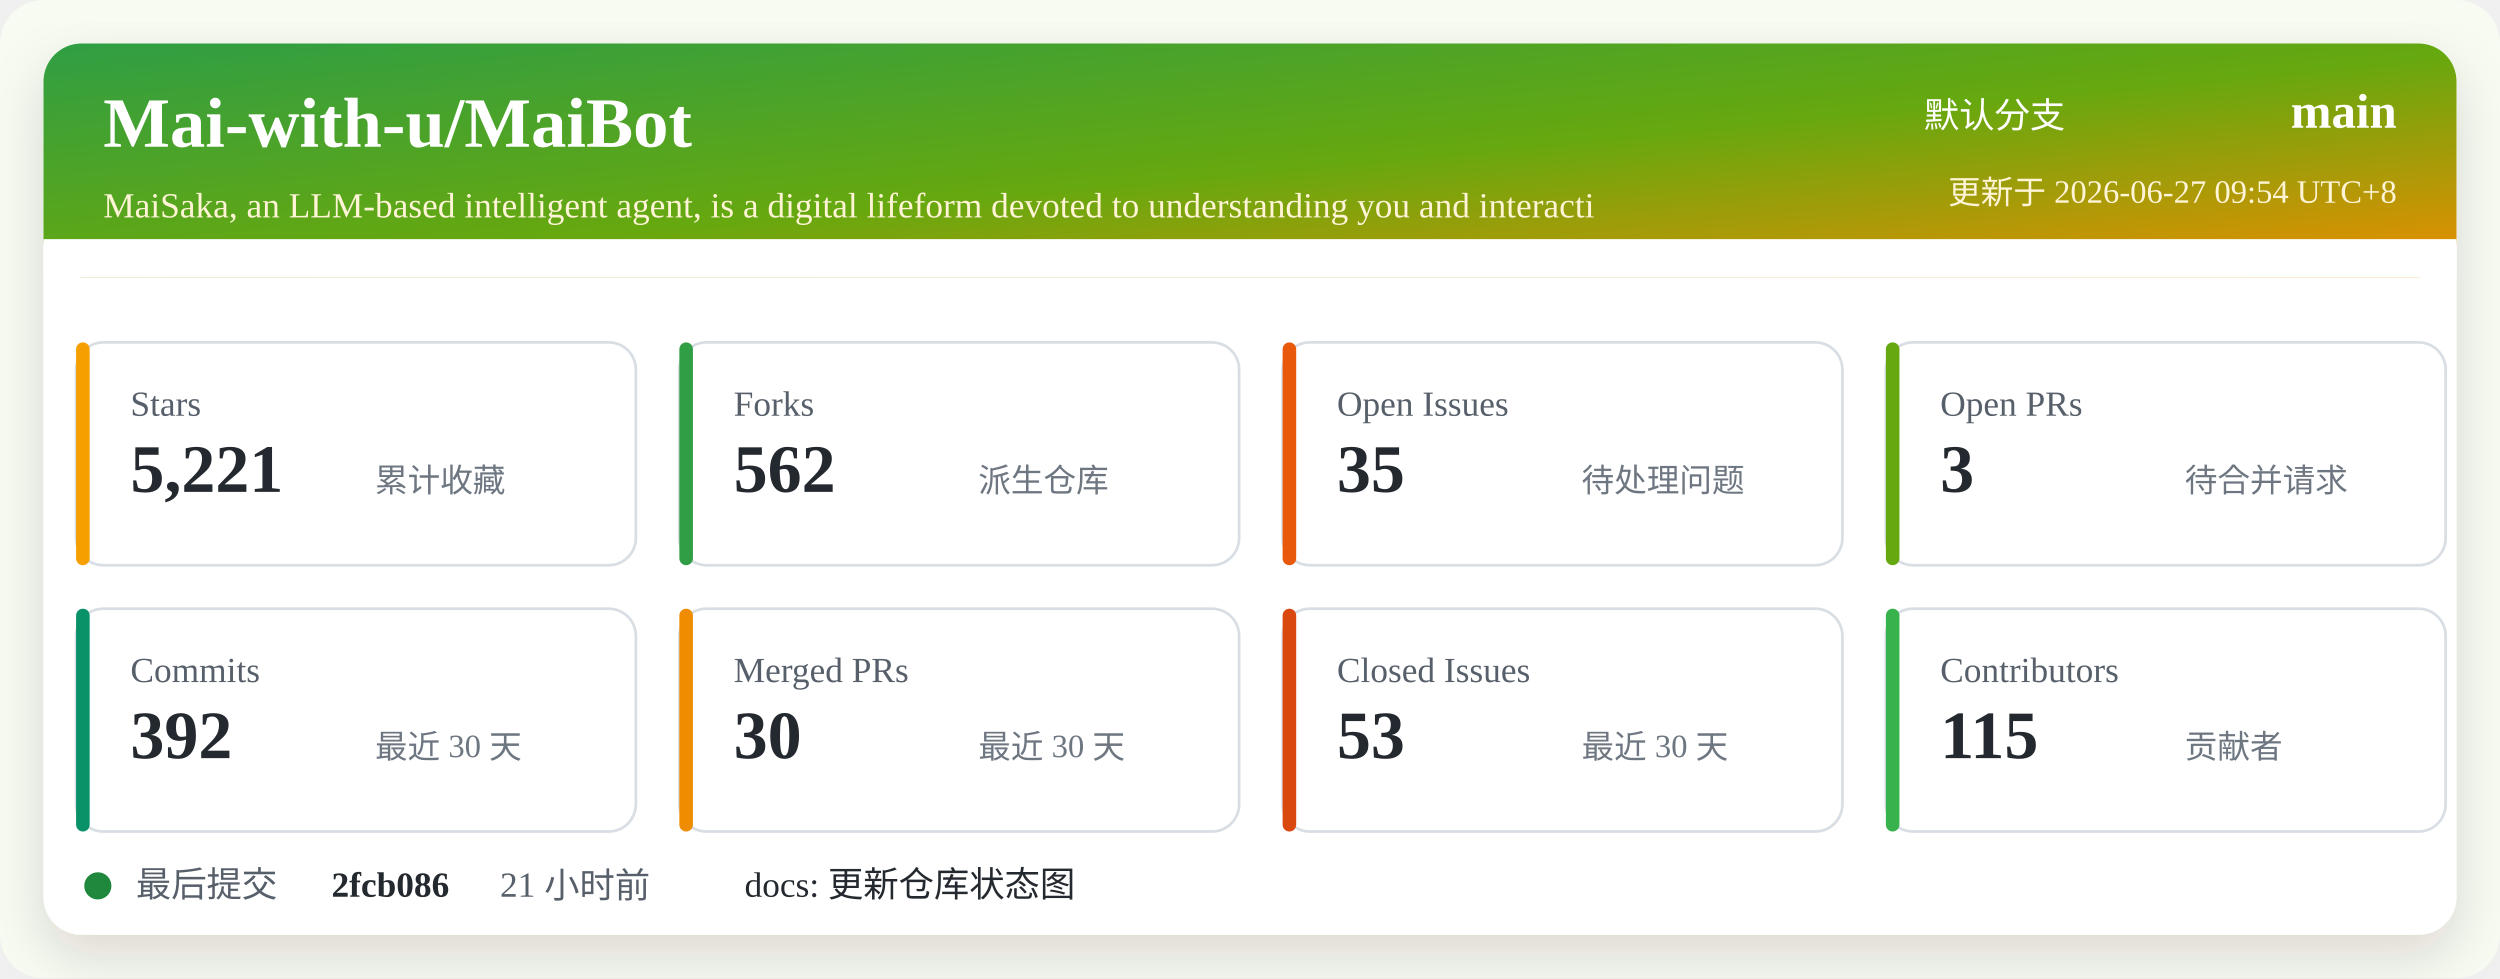
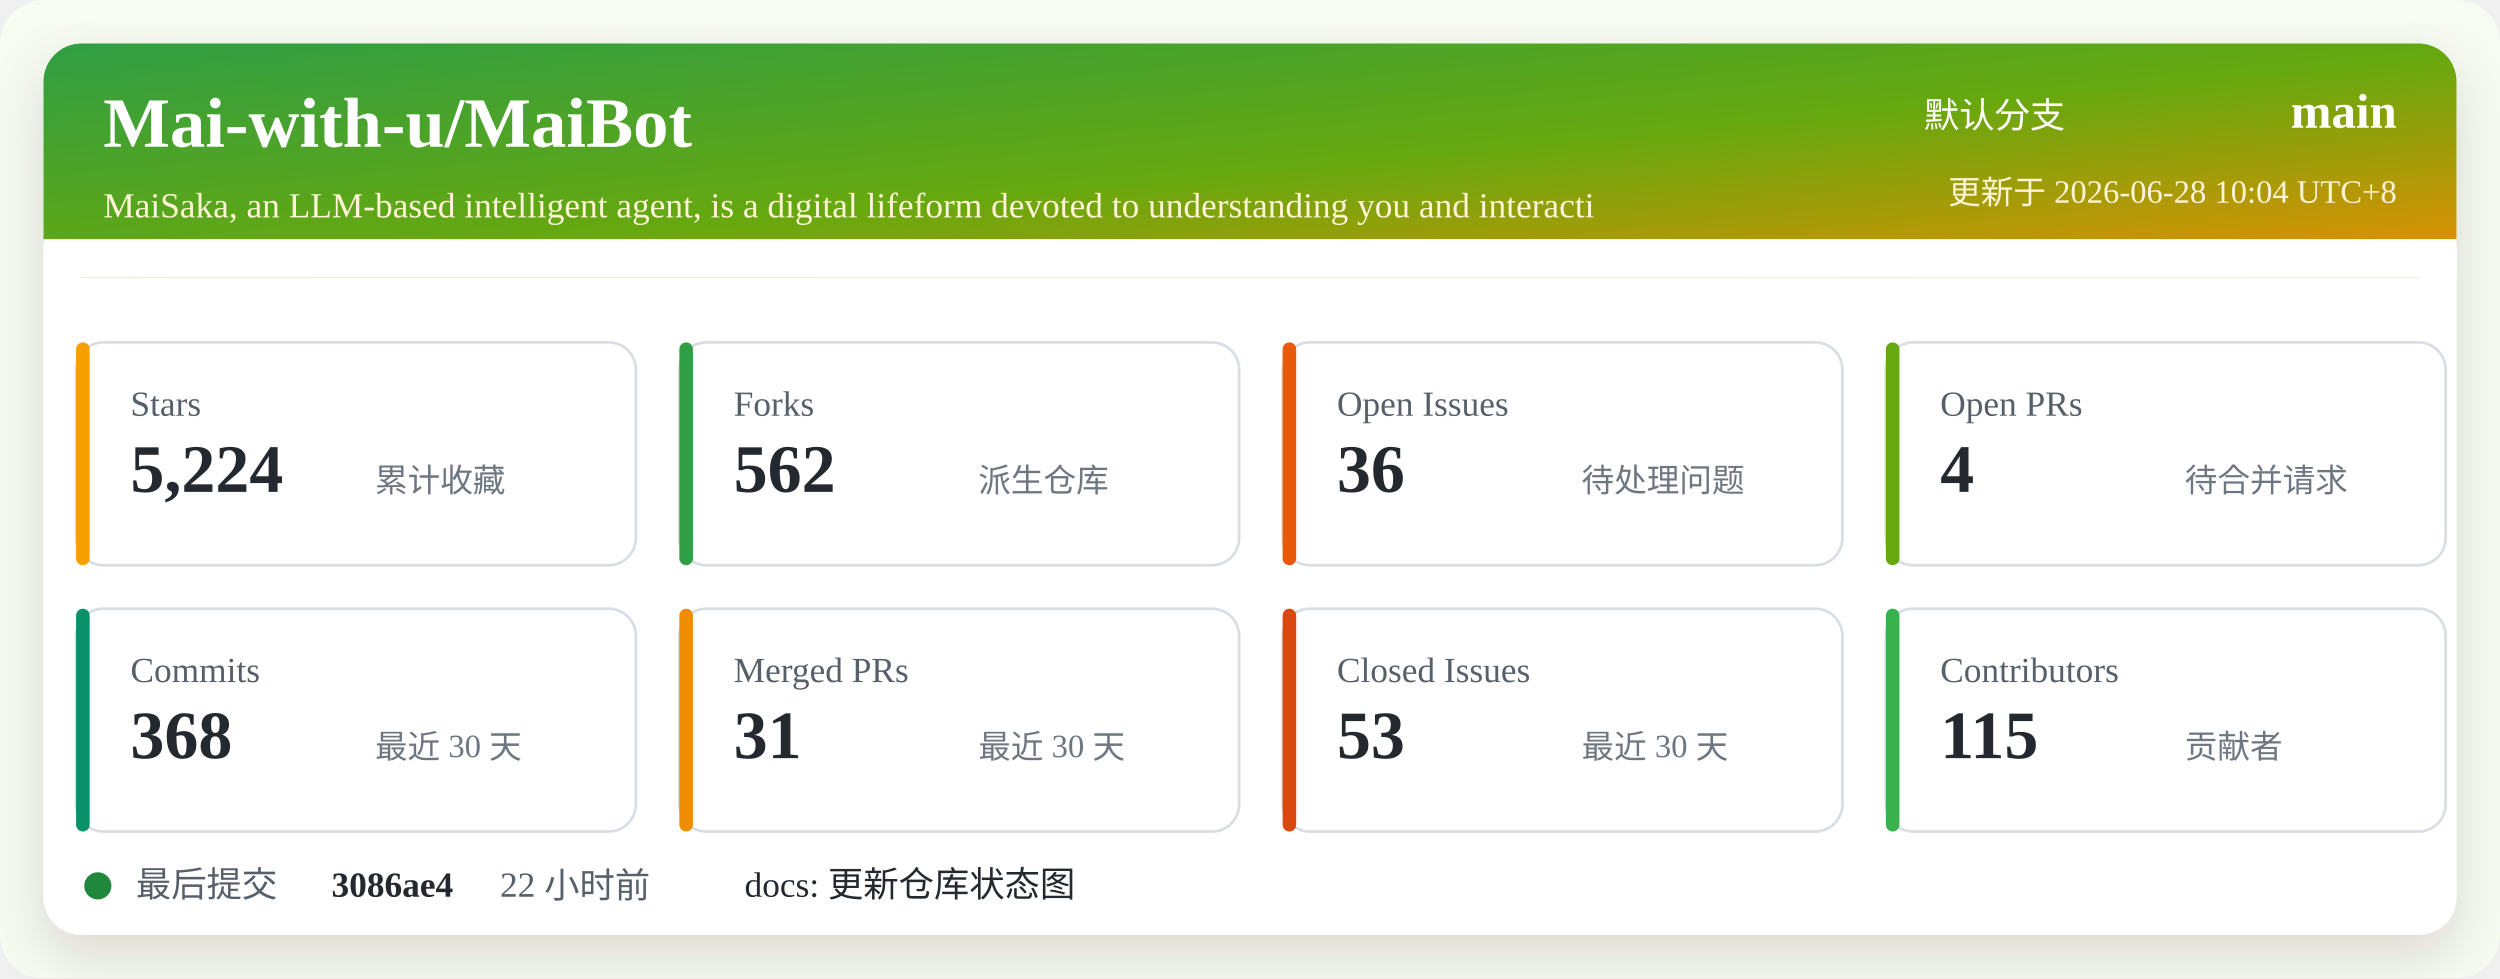
<svg xmlns="http://www.w3.org/2000/svg" width="920" height="360" viewBox="0 0 920 360" role="img" aria-labelledby="title desc">
  <defs>
    <linearGradient id="header" x1="0" x2="1" y1="0" y2="1">
      <stop offset="0%" stop-color="#2f9e44" />
      <stop offset="52%" stop-color="#66a80f" />
      <stop offset="100%" stop-color="#f08c00" />
    </linearGradient>
    <filter id="shadow" x="-5%" y="-5%" width="110%" height="110%">
      <feDropShadow dx="0" dy="8" stdDeviation="10" flood-color="#2b2318" flood-opacity="0.14" />
    </filter>
  </defs>
  <rect width="920" height="360" rx="16" fill="#f7fbf2" />
  <rect x="16" y="16" width="888" height="328" rx="14" fill="#ffffff" filter="url(#shadow)" />
  <rect x="16" y="16" width="888" height="86" rx="14" fill="url(#header)" />
  <path d="M16 88 H904 V102 H16 Z" fill="#ffffff" />
  <text x="38" y="54" fill="#ffffff" font-size="26" font-weight="700">Mai-with-u/MaiBot</text>
  <text x="38" y="80" fill="#fff4d6" font-size="13">MaiSaka, an LLM-based intelligent agent, is a digital lifeform devoted to understanding you and interacti</text>
  <text x="760" y="47" fill="#ffffff" font-size="13" text-anchor="end">默认分支</text>
  <text x="882" y="47" fill="#ffffff" font-size="18" font-weight="700" text-anchor="end">main</text>
-   <text x="882" y="75" fill="#fff4d6" font-size="12" text-anchor="end">更新于 2026-06-27 09:54 UTC+8</text>
+   <text x="882" y="75" fill="#fff4d6" font-size="12" text-anchor="end">更新于 2026-06-28 10:04 UTC+8</text>
  <g transform="translate(28 126)">
    <rect width="206" height="82" rx="10" fill="#ffffff" stroke="#d8dee4" />
    <rect x="0" y="0" width="5" height="82" rx="2.5" fill="#f59f00" />
    <text x="20" y="27" fill="#57606a" font-size="13">Stars</text>
-     <text x="20" y="55" fill="#24292f" font-size="25" font-weight="700">5,221</text>
+     <text x="20" y="55" fill="#24292f" font-size="25" font-weight="700">5,224</text>
    <text x="110" y="55" fill="#6e7781" font-size="12">累计收藏</text>
  </g>
  <g transform="translate(250 126)">
    <rect width="206" height="82" rx="10" fill="#ffffff" stroke="#d8dee4" />
    <rect x="0" y="0" width="5" height="82" rx="2.5" fill="#2f9e44" />
    <text x="20" y="27" fill="#57606a" font-size="13">Forks</text>
    <text x="20" y="55" fill="#24292f" font-size="25" font-weight="700">562</text>
    <text x="110" y="55" fill="#6e7781" font-size="12">派生仓库</text>
  </g>
  <g transform="translate(472 126)">
    <rect width="206" height="82" rx="10" fill="#ffffff" stroke="#d8dee4" />
    <rect x="0" y="0" width="5" height="82" rx="2.5" fill="#e8590c" />
    <text x="20" y="27" fill="#57606a" font-size="13">Open Issues</text>
-     <text x="20" y="55" fill="#24292f" font-size="25" font-weight="700">35</text>
+     <text x="20" y="55" fill="#24292f" font-size="25" font-weight="700">36</text>
    <text x="110" y="55" fill="#6e7781" font-size="12">待处理问题</text>
  </g>
  <g transform="translate(694 126)">
    <rect width="206" height="82" rx="10" fill="#ffffff" stroke="#d8dee4" />
    <rect x="0" y="0" width="5" height="82" rx="2.5" fill="#66a80f" />
    <text x="20" y="27" fill="#57606a" font-size="13">Open PRs</text>
-     <text x="20" y="55" fill="#24292f" font-size="25" font-weight="700">3</text>
+     <text x="20" y="55" fill="#24292f" font-size="25" font-weight="700">4</text>
    <text x="110" y="55" fill="#6e7781" font-size="12">待合并请求</text>
  </g>
  <g transform="translate(28 224)">
    <rect width="206" height="82" rx="10" fill="#ffffff" stroke="#d8dee4" />
    <rect x="0" y="0" width="5" height="82" rx="2.5" fill="#099268" />
    <text x="20" y="27" fill="#57606a" font-size="13">Commits</text>
-     <text x="20" y="55" fill="#24292f" font-size="25" font-weight="700">392</text>
+     <text x="20" y="55" fill="#24292f" font-size="25" font-weight="700">368</text>
    <text x="110" y="55" fill="#6e7781" font-size="12">最近 30 天</text>
  </g>
  <g transform="translate(250 224)">
    <rect width="206" height="82" rx="10" fill="#ffffff" stroke="#d8dee4" />
    <rect x="0" y="0" width="5" height="82" rx="2.5" fill="#f08c00" />
    <text x="20" y="27" fill="#57606a" font-size="13">Merged PRs</text>
-     <text x="20" y="55" fill="#24292f" font-size="25" font-weight="700">30</text>
+     <text x="20" y="55" fill="#24292f" font-size="25" font-weight="700">31</text>
    <text x="110" y="55" fill="#6e7781" font-size="12">最近 30 天</text>
  </g>
  <g transform="translate(472 224)">
    <rect width="206" height="82" rx="10" fill="#ffffff" stroke="#d8dee4" />
    <rect x="0" y="0" width="5" height="82" rx="2.5" fill="#d9480f" />
    <text x="20" y="27" fill="#57606a" font-size="13">Closed Issues</text>
    <text x="20" y="55" fill="#24292f" font-size="25" font-weight="700">53</text>
    <text x="110" y="55" fill="#6e7781" font-size="12">最近 30 天</text>
  </g>
  <g transform="translate(694 224)">
    <rect width="206" height="82" rx="10" fill="#ffffff" stroke="#d8dee4" />
    <rect x="0" y="0" width="5" height="82" rx="2.5" fill="#37b24d" />
    <text x="20" y="27" fill="#57606a" font-size="13">Contributors</text>
    <text x="20" y="55" fill="#24292f" font-size="25" font-weight="700">115</text>
    <text x="110" y="55" fill="#6e7781" font-size="12">贡献者</text>
  </g>
  <g transform="translate(28 318)">
    <circle cx="8" cy="8" r="5" fill="#1f883d" />
    <text x="22" y="12" fill="#57606a" font-size="13">最后提交</text>
-     <text x="94" y="12" fill="#24292f" font-size="13" font-weight="700">2fcb086</text>
-     <text x="156" y="12" fill="#57606a" font-size="13">21 小时前</text>
+     <text x="94" y="12" fill="#24292f" font-size="13" font-weight="700">3086ae4</text>
+     <text x="156" y="12" fill="#57606a" font-size="13">22 小时前</text>
    <text x="246" y="12" fill="#24292f" font-size="13">docs: 更新仓库状态图</text>
  </g>
</svg>
